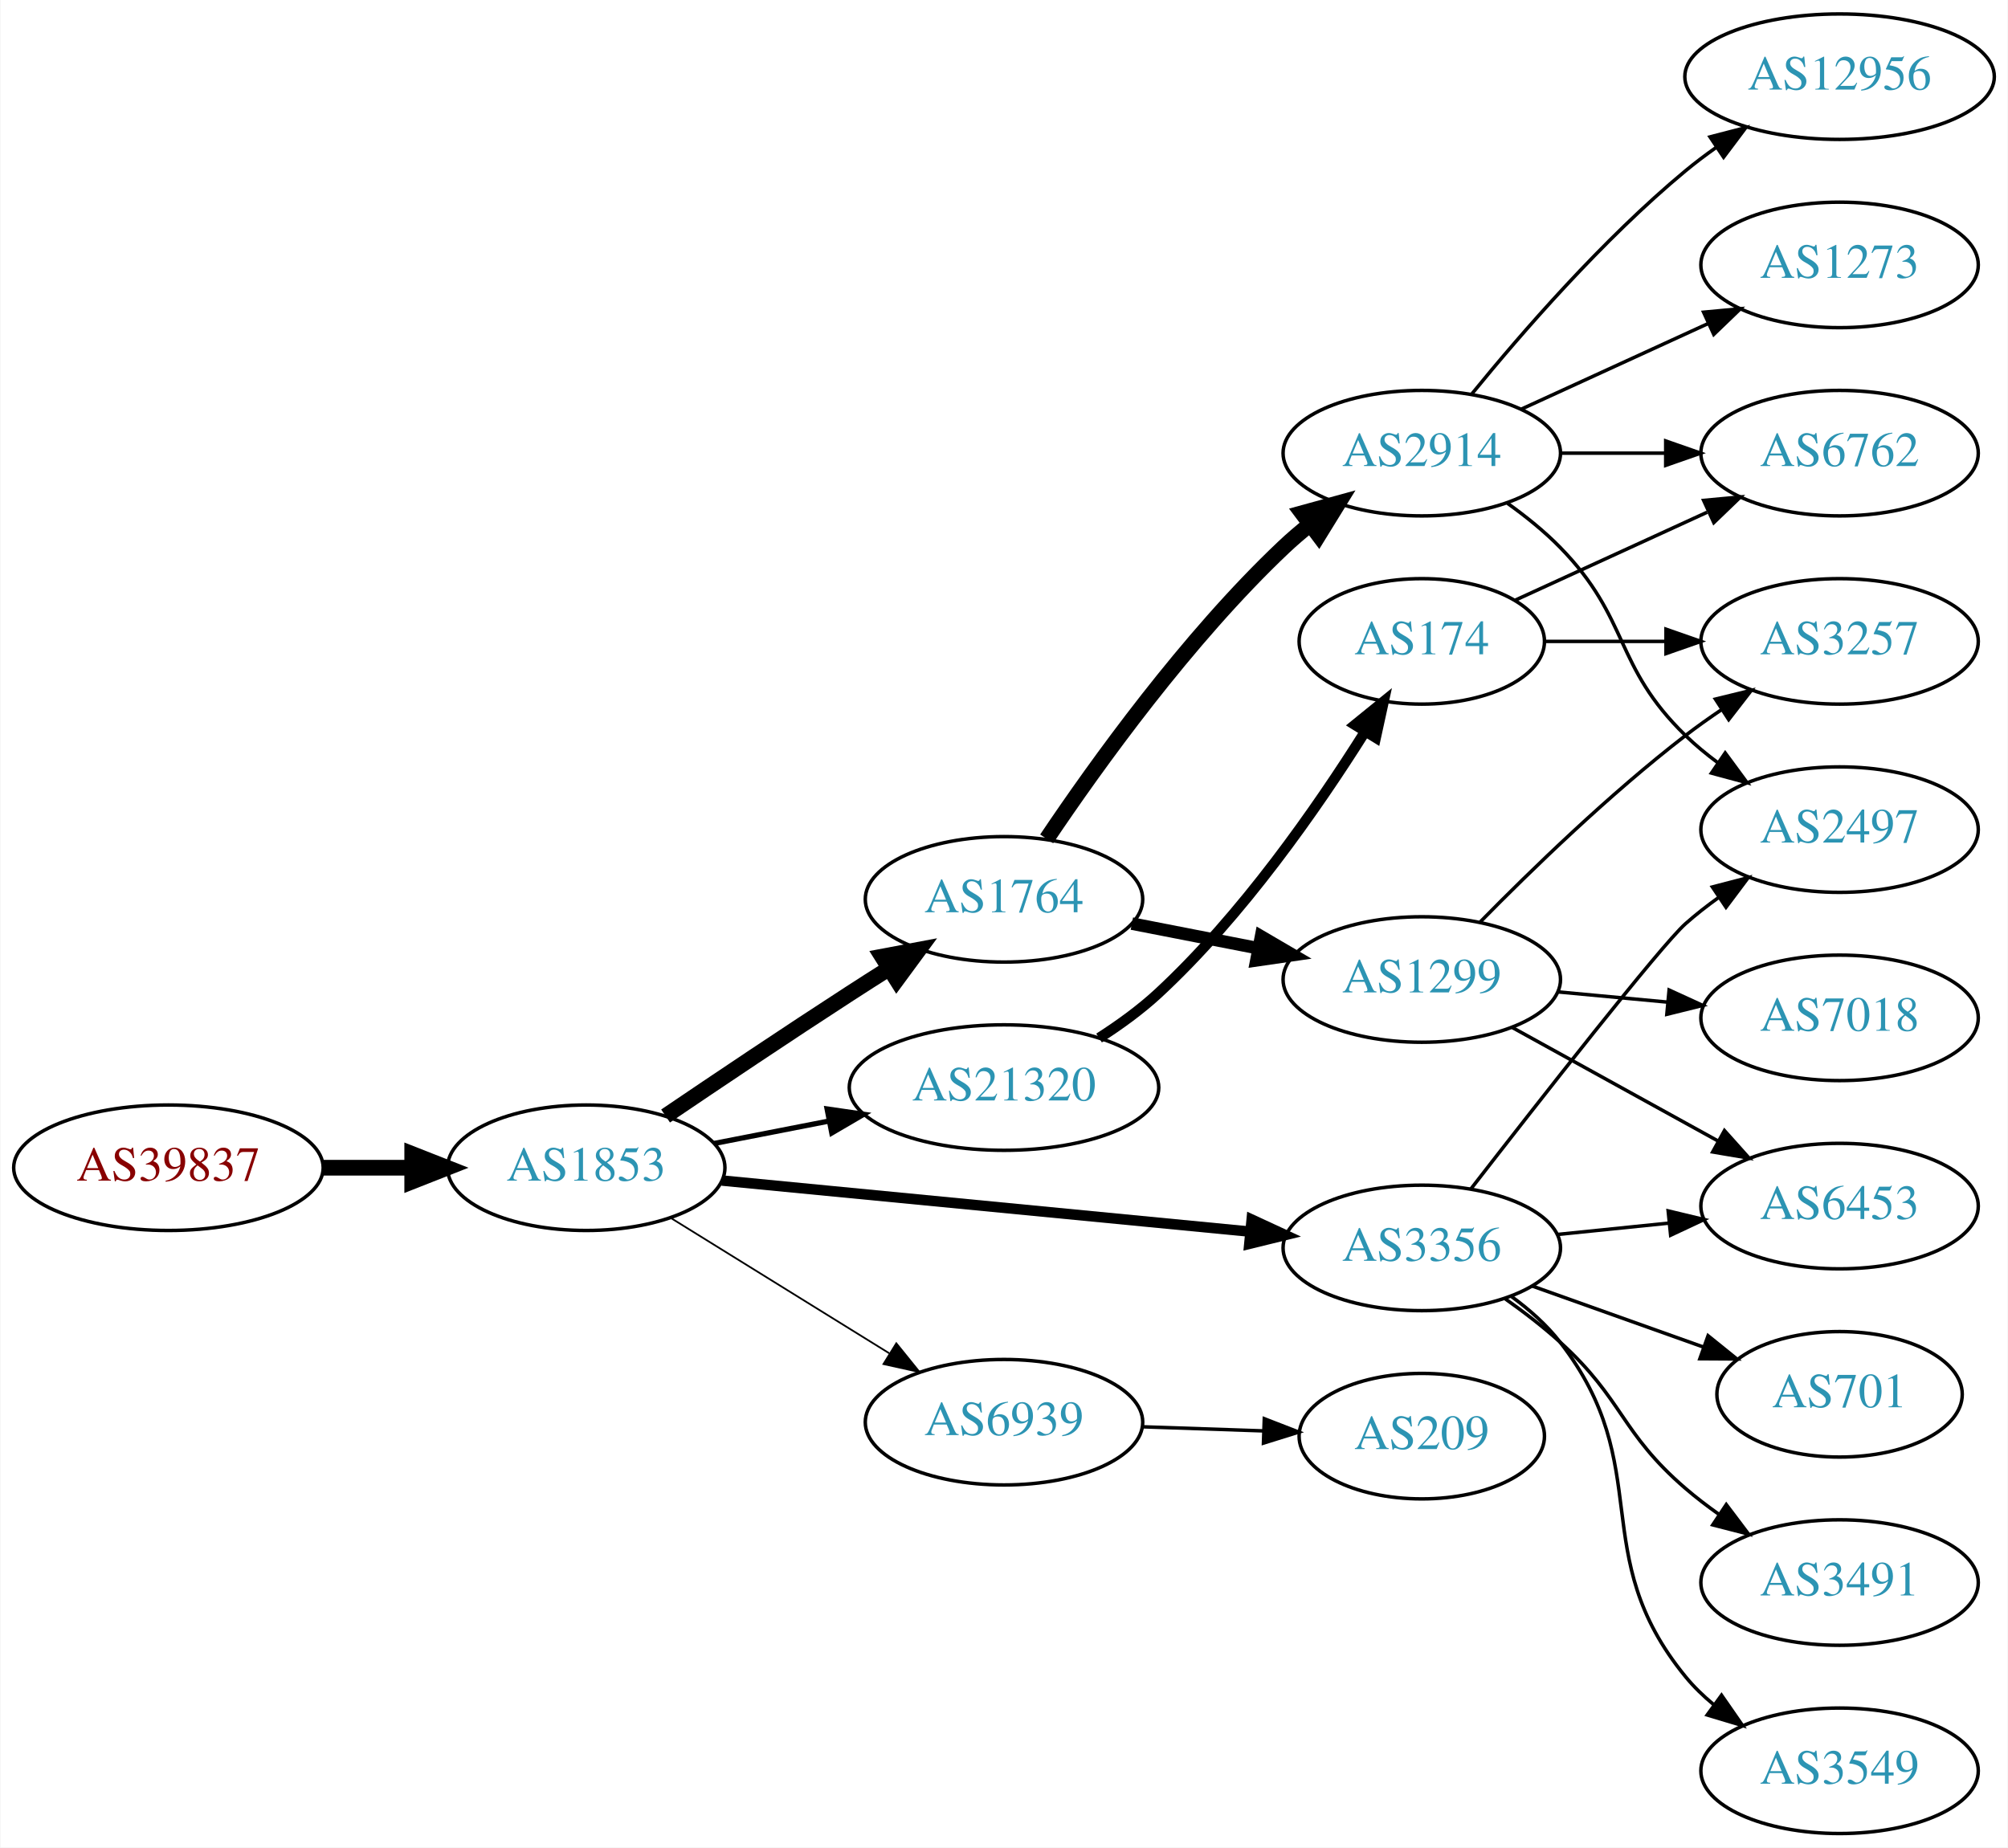
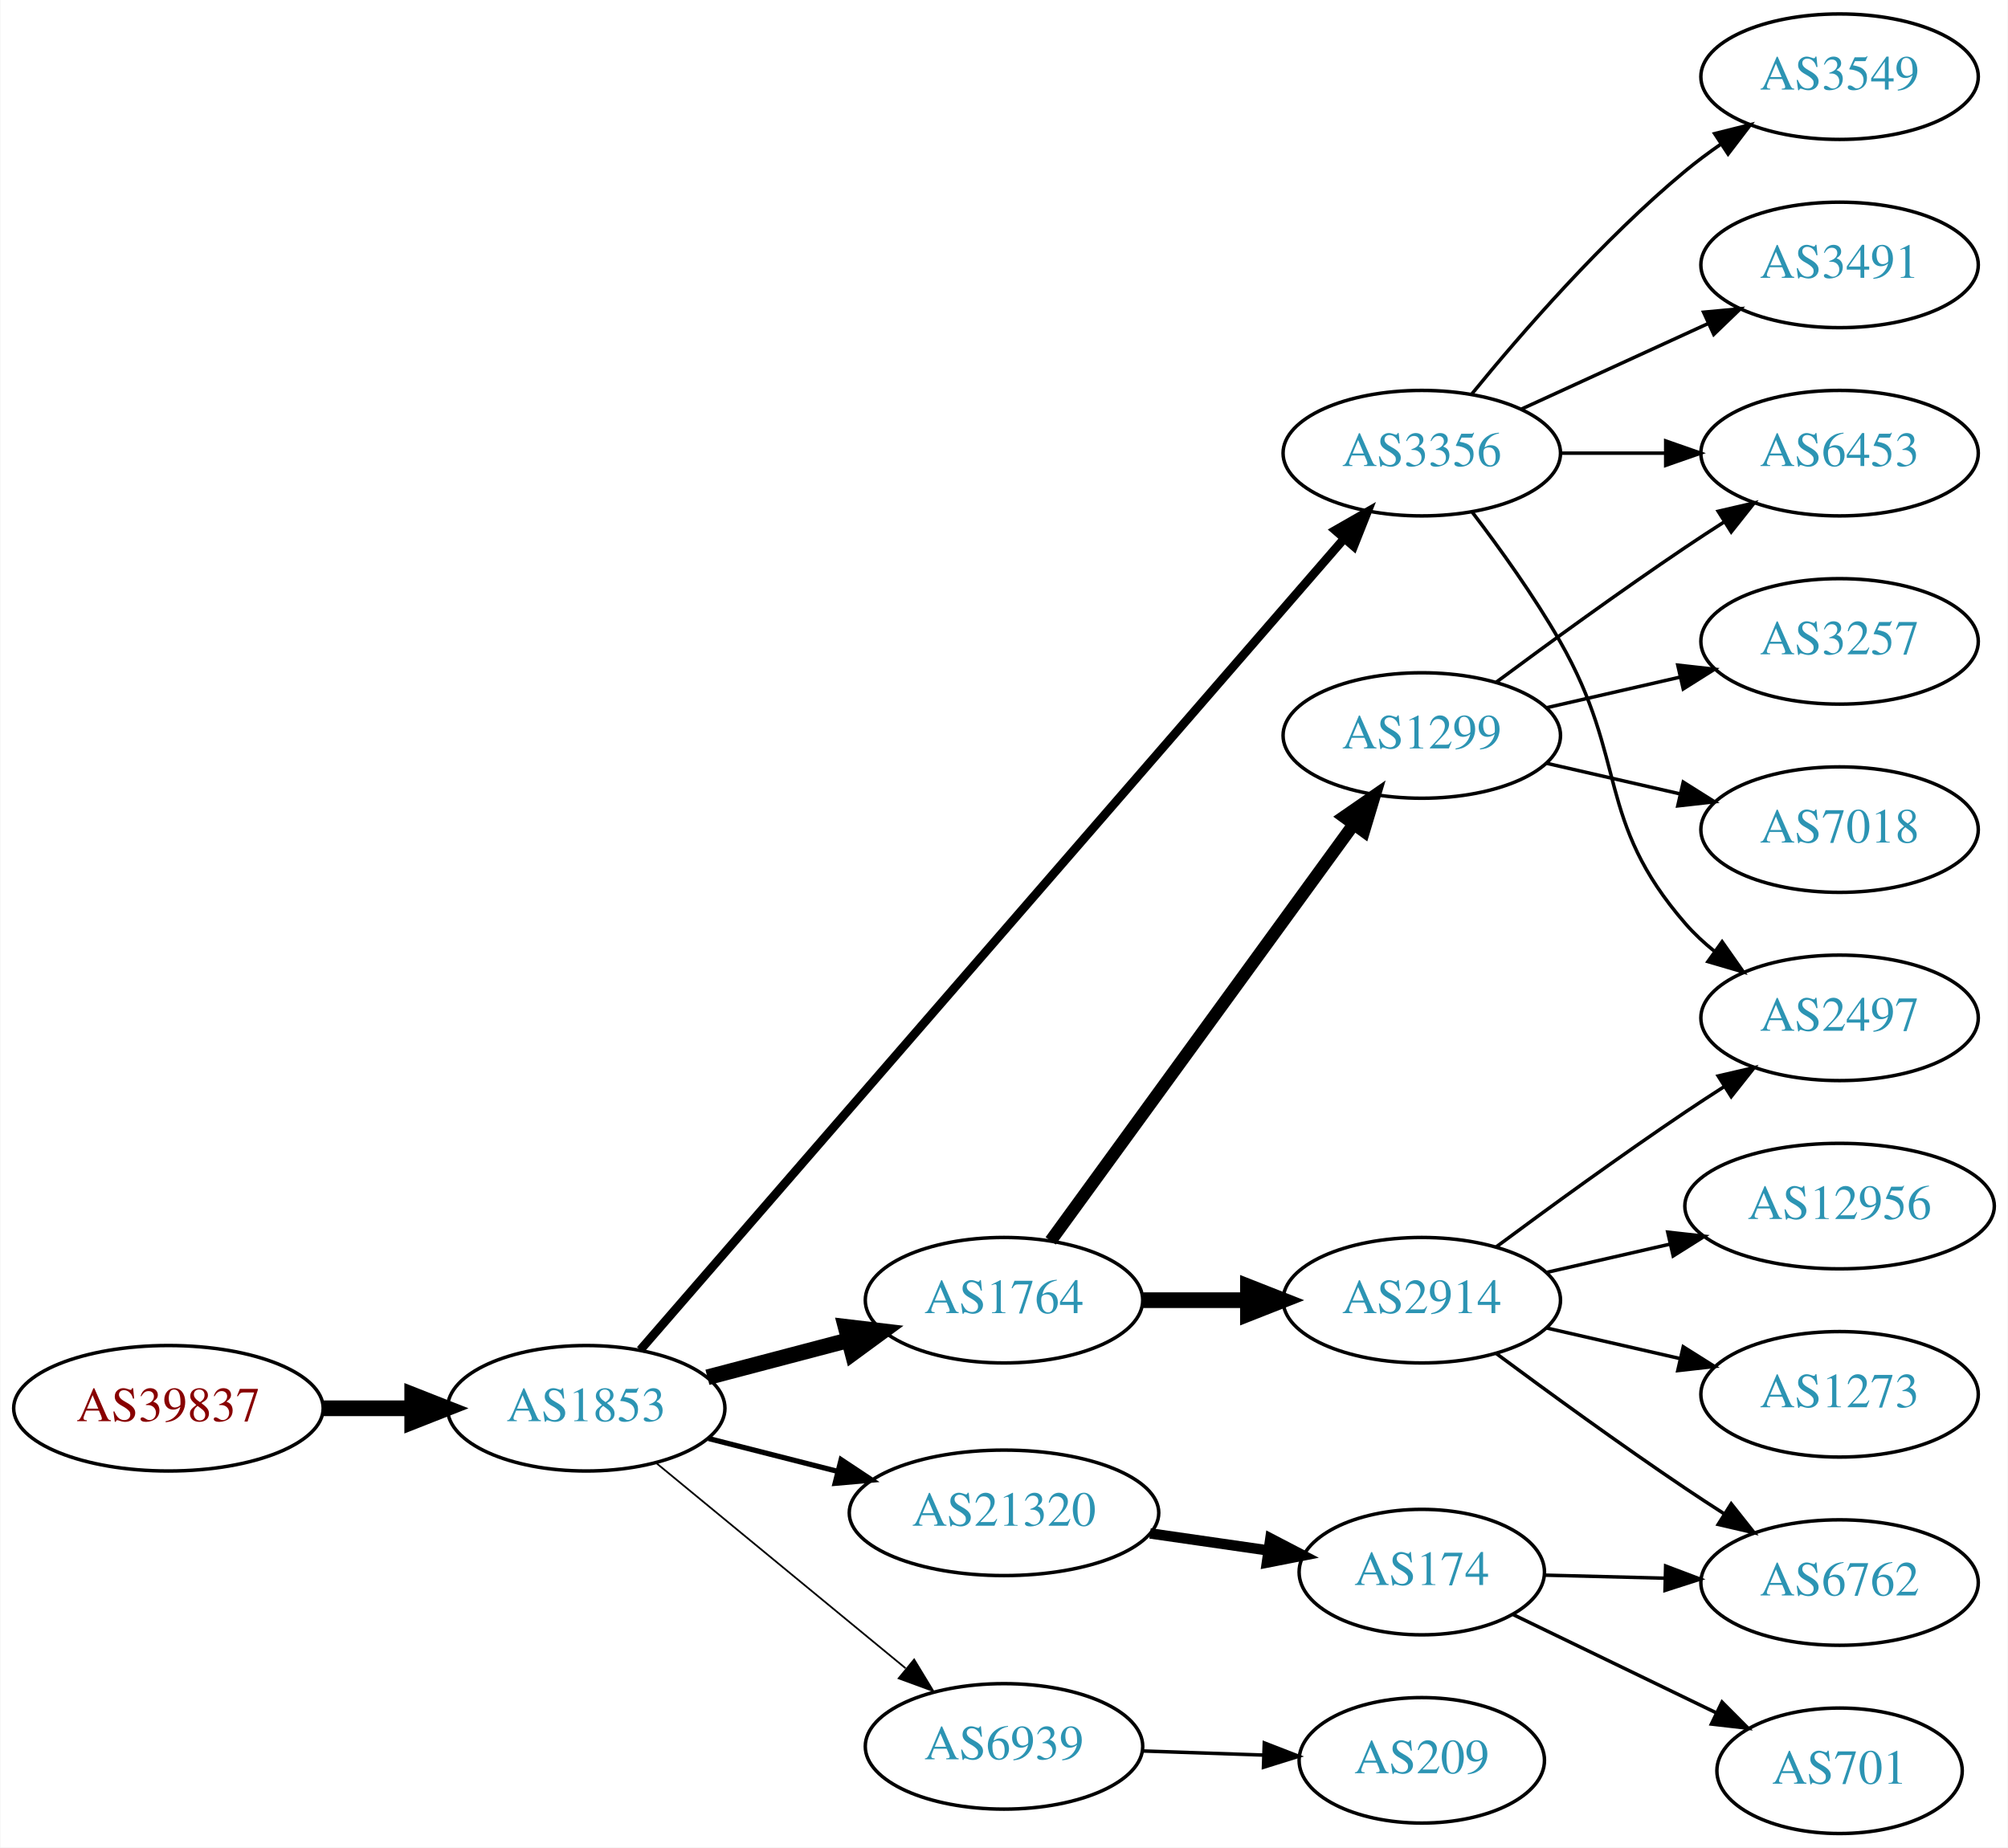
<svg xmlns="http://www.w3.org/2000/svg" xmlns:xlink="http://www.w3.org/1999/xlink" width="576pt" height="530pt" viewBox="0.00 0.00 575.76 530.00">
  <g id="graph0" class="graph" transform="scale(1 1) rotate(0) translate(4 526)">
    <polygon fill="white" stroke="none" points="-4,4 -4,-526 571.762,-526 571.762,4 -4,4" />
    <g id="node1" class="node">
      <g id="a_node1">
        <a xlink:href="/asn/39837" xlink:title="AS39837 ~ MUR [AT]">
-           <ellipse fill="#ffffff" stroke="black" cx="44.196" cy="-191" rx="44.393" ry="18" />
-           <text text-anchor="middle" x="44.196" y="-187.3" font-family="Times,serif" font-size="14.00" fill="#880000">AS39837</text>
+           <ellipse fill="#ffffff" stroke="black" cx="44.196" cy="-122" rx="44.393" ry="18" />
+           <text text-anchor="middle" x="44.196" y="-118.3" font-family="Times,serif" font-size="14.00" fill="#880000">AS39837</text>
        </a>
      </g>
    </g>
    <g id="node2" class="node">
      <g id="a_node2">
        <a xlink:href="/asn/1853" xlink:title="AS1853 ~ ACOnet Backbone [AT]">
-           <ellipse fill="#ffffff" stroke="black" cx="164.039" cy="-191" rx="39.794" ry="18" />
-           <text text-anchor="middle" x="164.039" y="-187.3" font-family="Times,serif" font-size="14.00" fill="#2c94b3">AS1853</text>
+           <ellipse fill="#ffffff" stroke="black" cx="164.039" cy="-122" rx="39.794" ry="18" />
+           <text text-anchor="middle" x="164.039" y="-118.3" font-family="Times,serif" font-size="14.00" fill="#2c94b3">AS1853</text>
        </a>
      </g>
    </g>
    <g id="edge1" class="edge">
-       <path fill="none" stroke="black" stroke-width="4.5" d="M88.407,-191C96.72,-191 105.482,-191 113.965,-191" />
-       <polygon fill="black" stroke="black" stroke-width="4.5" points="114.123,-194.938 124.123,-191 114.123,-187.063 114.123,-194.938" />
+       <path fill="none" stroke="black" stroke-width="4.5" d="M88.407,-122C96.72,-122 105.482,-122 113.965,-122" />
+       <polygon fill="black" stroke="black" stroke-width="4.5" points="114.123,-125.938 124.123,-122 114.123,-118.063 114.123,-125.938" />
    </g>
    <g id="node3" class="node">
      <g id="a_node3">
        <a xlink:href="/asn/1764" xlink:title="AS1764 ~ NEXTLAYER-AS [AT]">
-           <ellipse fill="#ffffff" stroke="black" cx="283.881" cy="-268" rx="39.794" ry="18" />
-           <text text-anchor="middle" x="283.881" y="-264.3" font-family="Times,serif" font-size="14.00" fill="#2c94b3">AS1764</text>
+           <ellipse fill="#ffffff" stroke="black" cx="283.881" cy="-153" rx="39.794" ry="18" />
+           <text text-anchor="middle" x="283.881" y="-149.3" font-family="Times,serif" font-size="14.00" fill="#2c94b3">AS1764</text>
        </a>
      </g>
    </g>
    <g id="edge2" class="edge">
-       <path fill="none" stroke="black" stroke-width="4.5" d="M186.803,-205.841C201.629,-215.886 221.745,-229.389 239.685,-241 243.277,-243.325 247.053,-245.735 250.817,-248.115" />
-       <polygon fill="black" stroke="black" stroke-width="4.5" points="248.919,-251.573 259.481,-253.561 253.11,-244.906 248.919,-251.573" />
+       <path fill="none" stroke="black" stroke-width="4.5" d="M198.808,-130.883C211.381,-134.191 225.836,-137.994 239.175,-141.502" />
+       <polygon fill="black" stroke="black" stroke-width="4.5" points="238.435,-145.379 249.107,-144.115 240.438,-137.763 238.435,-145.379" />
    </g>
    <g id="node4" class="node">
      <g id="a_node4">
        <a xlink:href="/asn/3356" xlink:title="AS3356 ~ Level 3 Parent, LLC [US]">
-           <ellipse fill="#ffffff" stroke="black" cx="403.724" cy="-168" rx="39.794" ry="18" />
-           <text text-anchor="middle" x="403.724" y="-164.3" font-family="Times,serif" font-size="14.00" fill="#2c94b3">AS3356</text>
+           <ellipse fill="#ffffff" stroke="black" cx="403.724" cy="-396" rx="39.794" ry="18" />
+           <text text-anchor="middle" x="403.724" y="-392.3" font-family="Times,serif" font-size="14.00" fill="#2c94b3">AS3356</text>
        </a>
      </g>
    </g>
    <g id="edge3" class="edge">
-       <path fill="none" stroke="black" stroke-width="3" d="M202.963,-187.33C244.062,-183.353 309.748,-176.997 354.488,-172.668" />
-       <polygon fill="black" stroke="black" stroke-width="3" points="354.924,-176.142 364.541,-171.695 354.25,-169.174 354.924,-176.142" />
+       <path fill="none" stroke="black" stroke-width="2.5" d="M179.549,-138.727C219.91,-185.255 333.654,-316.378 381.304,-371.308" />
+       <polygon fill="black" stroke="black" stroke-width="2.5" points="378.905,-373.883 388.101,-379.143 384.192,-369.296 378.905,-373.883" />
    </g>
    <g id="node5" class="node">
      <g id="a_node5">
-         <a xlink:href="/asn/21320" xlink:title="AS21320 ~ GEANT Vereniging [EU]">
-           <ellipse fill="#ffffff" stroke="black" cx="283.881" cy="-214" rx="44.393" ry="18" />
-           <text text-anchor="middle" x="283.881" y="-210.3" font-family="Times,serif" font-size="14.00" fill="#2c94b3">AS21320</text>
+         <a xlink:href="/asn/6939" xlink:title="AS6939 ~ Hurricane Electric LLC [US]">
+           <ellipse fill="#ffffff" stroke="black" cx="283.881" cy="-25" rx="39.794" ry="18" />
+           <text text-anchor="middle" x="283.881" y="-21.3" font-family="Times,serif" font-size="14.00" fill="#2c94b3">AS6939</text>
        </a>
      </g>
    </g>
    <g id="edge4" class="edge">
-       <path fill="none" stroke="black" stroke-width="1.5" d="M200.715,-197.963C211.088,-199.988 222.606,-202.236 233.656,-204.392" />
-       <polygon fill="black" stroke="black" stroke-width="1.5" points="233.141,-207.858 243.626,-206.338 234.482,-200.987 233.141,-207.858" />
+       <path fill="none" stroke="black" stroke-width="0.5" d="M183.972,-106.415C203.356,-90.46 233.673,-65.505 255.635,-47.427" />
+       <polygon fill="black" stroke="black" stroke-width="0.5" points="258.107,-49.926 263.603,-40.868 253.658,-44.521 258.107,-49.926" />
    </g>
    <g id="node6" class="node">
      <g id="a_node6">
-         <a xlink:href="/asn/6939" xlink:title="AS6939 ~ Hurricane Electric LLC [US]">
-           <ellipse fill="#ffffff" stroke="black" cx="283.881" cy="-118" rx="39.794" ry="18" />
-           <text text-anchor="middle" x="283.881" y="-114.3" font-family="Times,serif" font-size="14.00" fill="#2c94b3">AS6939</text>
+         <a xlink:href="/asn/21320" xlink:title="AS21320 ~ GEANT Vereniging [EU]">
+           <ellipse fill="#ffffff" stroke="black" cx="283.881" cy="-92" rx="44.393" ry="18" />
+           <text text-anchor="middle" x="283.881" y="-88.3" font-family="Times,serif" font-size="14.00" fill="#2c94b3">AS21320</text>
        </a>
      </g>
    </g>
    <g id="edge5" class="edge">
-       <path fill="none" stroke="black" stroke-width="0.5" d="M188.321,-176.578C206.236,-165.479 231.193,-150.019 250.97,-137.768" />
-       <polygon fill="black" stroke="black" stroke-width="0.5" points="252.99,-140.634 259.648,-132.392 249.303,-134.683 252.99,-140.634" />
+       <path fill="none" stroke="black" stroke-width="1.5" d="M199.124,-113.323C210.709,-110.373 223.863,-107.025 236.257,-103.87" />
+       <polygon fill="black" stroke="black" stroke-width="1.5" points="237.162,-107.251 245.989,-101.392 235.435,-100.467 237.162,-107.251" />
    </g>
    <g id="node7" class="node">
      <g id="a_node7">
-         <a xlink:href="/asn/2914" xlink:title="AS2914 ~ NTT America, Inc. [US]">
-           <ellipse fill="#ffffff" stroke="black" cx="403.724" cy="-396" rx="39.794" ry="18" />
-           <text text-anchor="middle" x="403.724" y="-392.3" font-family="Times,serif" font-size="14.00" fill="#2c94b3">AS2914</text>
+         <a xlink:href="/asn/1299" xlink:title="AS1299 ~ Telia Carrier [EU]">
+           <ellipse fill="#ffffff" stroke="black" cx="403.724" cy="-315" rx="39.794" ry="18" />
+           <text text-anchor="middle" x="403.724" y="-311.3" font-family="Times,serif" font-size="14.00" fill="#2c94b3">AS1299</text>
        </a>
      </g>
    </g>
    <g id="edge6" class="edge">
-       <path fill="none" stroke="black" stroke-width="4.5" d="M296.123,-285.348C310.363,-306.544 336.401,-342.81 364.077,-369 366.455,-371.25 369.034,-373.456 371.692,-375.578" />
-       <polygon fill="black" stroke="black" stroke-width="4.5" points="369.421,-378.796 379.784,-381.644 374.145,-372.495 369.421,-378.796" />
+       <path fill="none" stroke="black" stroke-width="3.6" d="M297.27,-170.031C317.991,-198.517 359.795,-255.985 384.083,-289.374" />
+       <polygon fill="black" stroke="black" stroke-width="3.6" points="381.434,-291.682 390.147,-297.71 387.094,-287.564 381.434,-291.682" />
    </g>
    <g id="node8" class="node">
      <g id="a_node8">
-         <a xlink:href="/asn/1299" xlink:title="AS1299 ~ Telia Carrier [EU]">
-           <ellipse fill="#ffffff" stroke="black" cx="403.724" cy="-245" rx="39.794" ry="18" />
-           <text text-anchor="middle" x="403.724" y="-241.3" font-family="Times,serif" font-size="14.00" fill="#2c94b3">AS1299</text>
+         <a xlink:href="/asn/2914" xlink:title="AS2914 ~ NTT America, Inc. [US]">
+           <ellipse fill="#ffffff" stroke="black" cx="403.724" cy="-153" rx="39.794" ry="18" />
+           <text text-anchor="middle" x="403.724" y="-149.3" font-family="Times,serif" font-size="14.00" fill="#2c94b3">AS2914</text>
        </a>
      </g>
    </g>
    <g id="edge7" class="edge">
-       <path fill="none" stroke="black" stroke-width="3.6" d="M320.558,-261.037C331.989,-258.806 344.811,-256.303 356.865,-253.951" />
-       <polygon fill="black" stroke="black" stroke-width="3.6" points="357.618,-257.37 366.762,-252.019 356.277,-250.499 357.618,-257.37" />
-     </g>
-     <g id="node10" class="node">
-       <g id="a_node10">
+       <path fill="none" stroke="black" stroke-width="4.5" d="M323.794,-153C333.347,-153 343.697,-153 353.659,-153" />
+       <polygon fill="black" stroke="black" stroke-width="4.5" points="353.852,-156.938 363.852,-153 353.852,-149.063 353.852,-156.938" />
+     </g>
+     <g id="node9" class="node">
+       <g id="a_node9">
+         <a xlink:href="/asn/6453" xlink:title="AS6453 ~ TATA COMMUNICATIONS (AMERICA) INC [US]">
+           <ellipse fill="#ffffff" stroke="black" cx="523.566" cy="-396" rx="39.794" ry="18" />
+           <text text-anchor="middle" x="523.566" y="-392.3" font-family="Times,serif" font-size="14.00" fill="#2c94b3">AS6453</text>
+         </a>
+       </g>
+     </g>
+     <g id="edge12" class="edge">
+       <path fill="none" stroke="black" d="M443.636,-396C453.19,-396 463.539,-396 473.502,-396" />
+       <polygon fill="black" stroke="black" points="473.695,-399.5 483.695,-396 473.694,-392.5 473.695,-399.5" />
+     </g>
+     <g id="node12" class="node">
+       <g id="a_node12">
        <a xlink:href="/asn/2497" xlink:title="AS2497 ~ Internet Initiative Japan Inc. [JP]">
-           <ellipse fill="#ffffff" stroke="black" cx="523.566" cy="-288" rx="39.794" ry="18" />
-           <text text-anchor="middle" x="523.566" y="-284.3" font-family="Times,serif" font-size="14.00" fill="#2c94b3">AS2497</text>
-         </a>
-       </g>
-     </g>
-     <g id="edge16" class="edge">
-       <path fill="none" stroke="black" d="M417.744,-184.839C437.188,-209.888 472.29,-254.708 479.37,-261 482.335,-263.634 485.586,-266.174 488.933,-268.572" />
-       <polygon fill="black" stroke="black" points="487.085,-271.547 497.339,-274.212 490.985,-265.735 487.085,-271.547" />
+           <ellipse fill="#ffffff" stroke="black" cx="523.566" cy="-234" rx="39.794" ry="18" />
+           <text text-anchor="middle" x="523.566" y="-230.3" font-family="Times,serif" font-size="14.00" fill="#2c94b3">AS2497</text>
+         </a>
+       </g>
+     </g>
+     <g id="edge11" class="edge">
+       <path fill="none" stroke="black" d="M418.185,-379.087C426.078,-368.73 435.927,-355.008 443.37,-342 462.935,-307.806 453.536,-290.742 479.37,-261 481.835,-258.162 484.672,-255.523 487.689,-253.094" />
+       <polygon fill="black" stroke="black" points="489.876,-255.833 495.968,-247.164 485.8,-250.142 489.876,-255.833" />
    </g>
    <g id="node13" class="node">
      <g id="a_node13">
        <a xlink:href="/asn/3549" xlink:title="AS3549 ~ Level 3 Parent, LLC [US]">
-           <ellipse fill="#ffffff" stroke="black" cx="523.566" cy="-18" rx="39.794" ry="18" />
-           <text text-anchor="middle" x="523.566" y="-14.3" font-family="Times,serif" font-size="14.00" fill="#2c94b3">AS3549</text>
-         </a>
-       </g>
-     </g>
-     <g id="edge12" class="edge">
-       <path fill="none" stroke="black" d="M429.519,-154.015C434.602,-150.291 439.557,-145.915 443.37,-141 471.304,-104.998 450.524,-80.275 479.37,-45 481.75,-42.09 484.529,-39.403 487.511,-36.943" />
-       <polygon fill="black" stroke="black" points="489.702,-39.678 495.74,-30.972 485.591,-34.013 489.702,-39.678" />
+           <ellipse fill="#ffffff" stroke="black" cx="523.566" cy="-504" rx="39.794" ry="18" />
+           <text text-anchor="middle" x="523.566" y="-500.3" font-family="Times,serif" font-size="14.00" fill="#2c94b3">AS3549</text>
+         </a>
+       </g>
+     </g>
+     <g id="edge13" class="edge">
+       <path fill="none" stroke="black" d="M418.143,-413.065C432.257,-430.375 455.672,-457.345 479.37,-477 482.587,-479.668 486.087,-482.27 489.658,-484.741" />
+       <polygon fill="black" stroke="black" points="487.735,-487.666 498.014,-490.236 491.581,-481.817 487.735,-487.666" />
    </g>
    <g id="node14" class="node">
      <g id="a_node14">
-         <a xlink:href="/asn/6453" xlink:title="AS6453 ~ TATA COMMUNICATIONS (AMERICA) INC [US]">
-           <ellipse fill="#ffffff" stroke="black" cx="523.566" cy="-180" rx="39.794" ry="18" />
-           <text text-anchor="middle" x="523.566" y="-176.3" font-family="Times,serif" font-size="14.00" fill="#2c94b3">AS6453</text>
-         </a>
-       </g>
-     </g>
-     <g id="edge13" class="edge">
-       <path fill="none" stroke="black" d="M442.659,-171.863C452.856,-172.901 464.019,-174.038 474.681,-175.124" />
-       <polygon fill="black" stroke="black" points="474.399,-178.613 484.703,-176.144 475.109,-171.649 474.399,-178.613" />
-     </g>
-     <g id="node15" class="node">
-       <g id="a_node15">
-         <a xlink:href="/asn/701" xlink:title="AS701 ~ UUNET [US]">
-           <ellipse fill="#ffffff" stroke="black" cx="523.566" cy="-126" rx="35.194" ry="18" />
-           <text text-anchor="middle" x="523.566" y="-122.3" font-family="Times,serif" font-size="14.00" fill="#2c94b3">AS701</text>
+         <a xlink:href="/asn/3491" xlink:title="AS3491 ~ PCCW Global, Inc. [US]">
+           <ellipse fill="#ffffff" stroke="black" cx="523.566" cy="-450" rx="39.794" ry="18" />
+           <text text-anchor="middle" x="523.566" y="-446.3" font-family="Times,serif" font-size="14.00" fill="#2c94b3">AS3491</text>
        </a>
      </g>
    </g>
    <g id="edge14" class="edge">
-       <path fill="none" stroke="black" d="M435.378,-157.075C450.4,-151.721 468.635,-145.222 484.538,-139.554" />
-       <polygon fill="black" stroke="black" points="485.843,-142.804 494.088,-136.15 483.493,-136.21 485.843,-142.804" />
-     </g>
-     <g id="node16" class="node">
-       <g id="a_node16">
-         <a xlink:href="/asn/3491" xlink:title="AS3491 ~ PCCW Global, Inc. [US]">
-           <ellipse fill="#ffffff" stroke="black" cx="523.566" cy="-72" rx="39.794" ry="18" />
-           <text text-anchor="middle" x="523.566" y="-68.3" font-family="Times,serif" font-size="14.00" fill="#2c94b3">AS3491</text>
-         </a>
-       </g>
-     </g>
-     <g id="edge15" class="edge">
-       <path fill="none" stroke="black" d="M427.525,-153.495C432.923,-149.681 438.517,-145.396 443.37,-141 461.592,-124.495 460.732,-115.033 479.37,-99 482.377,-96.414 485.655,-93.905 489.019,-91.526" />
-       <polygon fill="black" stroke="black" points="491.066,-94.368 497.446,-85.91 487.184,-88.543 491.066,-94.368" />
+       <path fill="none" stroke="black" d="M432.353,-408.661C448.31,-415.973 468.58,-425.261 485.863,-433.181" />
+       <polygon fill="black" stroke="black" points="484.562,-436.435 495.111,-437.419 487.478,-430.071 484.562,-436.435" />
+     </g>
+     <g id="node18" class="node">
+       <g id="a_node18">
+         <a xlink:href="/asn/209" xlink:title="AS209 ~ CenturyLink Communications, LLC [US]">
+           <ellipse fill="#ffffff" stroke="black" cx="403.724" cy="-21" rx="35.194" ry="18" />
+           <text text-anchor="middle" x="403.724" y="-17.3" font-family="Times,serif" font-size="14.00" fill="#2c94b3">AS209</text>
+         </a>
+       </g>
+     </g>
+     <g id="edge19" class="edge">
+       <path fill="none" stroke="black" d="M323.467,-23.69C334.568,-23.314 346.766,-22.899 358.195,-22.512" />
+       <polygon fill="black" stroke="black" points="358.546,-26.002 368.421,-22.164 358.308,-19.006 358.546,-26.002" />
    </g>
    <g id="node19" class="node">
      <g id="a_node19">
        <a xlink:href="/asn/174" xlink:title="AS174 ~ Cogent Communications [US]">
-           <ellipse fill="#ffffff" stroke="black" cx="403.724" cy="-342" rx="35.194" ry="18" />
-           <text text-anchor="middle" x="403.724" y="-338.3" font-family="Times,serif" font-size="14.00" fill="#2c94b3">AS174</text>
+           <ellipse fill="#ffffff" stroke="black" cx="403.724" cy="-75" rx="35.194" ry="18" />
+           <text text-anchor="middle" x="403.724" y="-71.3" font-family="Times,serif" font-size="14.00" fill="#2c94b3">AS174</text>
        </a>
      </g>
    </g>
    <g id="edge20" class="edge">
-       <path fill="none" stroke="black" stroke-width="3" d="M311.146,-228.214C317.025,-231.979 323.013,-236.316 328.077,-241 352.166,-263.283 373.731,-294.274 387.414,-316.032" />
-       <polygon fill="black" stroke="black" stroke-width="3" points="384.554,-318.062 392.779,-324.739 390.513,-314.39 384.554,-318.062" />
-     </g>
-     <g id="node20" class="node">
-       <g id="a_node20">
-         <a xlink:href="/asn/209" xlink:title="AS209 ~ CenturyLink Communications, LLC [US]">
-           <ellipse fill="#ffffff" stroke="black" cx="403.724" cy="-114" rx="35.194" ry="18" />
-           <text text-anchor="middle" x="403.724" y="-110.3" font-family="Times,serif" font-size="14.00" fill="#2c94b3">AS209</text>
-         </a>
-       </g>
-     </g>
-     <g id="edge23" class="edge">
-       <path fill="none" stroke="black" d="M323.467,-116.69C334.568,-116.313 346.766,-115.899 358.195,-115.511" />
-       <polygon fill="black" stroke="black" points="358.546,-119.002 368.421,-115.164 358.308,-112.006 358.546,-119.002" />
-     </g>
-     <g id="node9" class="node">
-       <g id="a_node9">
-         <a xlink:href="/asn/12956" xlink:title="AS12956 ~ TELXIUS [ES]">
-           <ellipse fill="#ffffff" stroke="black" cx="523.566" cy="-504" rx="44.393" ry="18" />
-           <text text-anchor="middle" x="523.566" y="-500.3" font-family="Times,serif" font-size="14.00" fill="#2c94b3">AS12956</text>
-         </a>
-       </g>
+       <path fill="none" stroke="black" stroke-width="3" d="M325.766,-86.102C336.76,-84.516 348.68,-82.796 359.782,-81.195" />
+       <polygon fill="black" stroke="black" stroke-width="3" points="360.299,-84.656 369.697,-79.764 359.3,-77.728 360.299,-84.656" />
    </g>
    <g id="edge8" class="edge">
-       <path fill="none" stroke="black" d="M418.143,-413.065C432.257,-430.375 455.672,-457.345 479.37,-477 482.108,-479.271 485.052,-481.494 488.069,-483.63" />
-       <polygon fill="black" stroke="black" points="486.401,-486.725 496.658,-489.379 490.295,-480.908 486.401,-486.725" />
-     </g>
-     <g id="edge9" class="edge">
-       <path fill="none" stroke="black" d="M428.318,-381.611C433.574,-377.852 438.906,-373.563 443.37,-369 463.543,-348.383 458.677,-335.094 479.37,-315 482.215,-312.237 485.389,-309.614 488.689,-307.166" />
-       <polygon fill="black" stroke="black" points="490.755,-309.994 497.037,-301.462 486.806,-304.214 490.755,-309.994" />
-     </g>
-     <g id="node11" class="node">
-       <g id="a_node11">
-         <a xlink:href="/asn/6762" xlink:title="AS6762 ~ TELECOM ITALIA SPARKLE S.p.A. [IT]">
-           <ellipse fill="#ffffff" stroke="black" cx="523.566" cy="-396" rx="39.794" ry="18" />
-           <text text-anchor="middle" x="523.566" y="-392.3" font-family="Times,serif" font-size="14.00" fill="#2c94b3">AS6762</text>
-         </a>
-       </g>
-     </g>
-     <g id="edge10" class="edge">
-       <path fill="none" stroke="black" d="M443.636,-396C453.19,-396 463.539,-396 473.502,-396" />
-       <polygon fill="black" stroke="black" points="473.695,-399.5 483.695,-396 473.694,-392.5 473.695,-399.5" />
-     </g>
-     <g id="node12" class="node">
-       <g id="a_node12">
-         <a xlink:href="/asn/1273" xlink:title="AS1273 ~ Vodafone Group PLC [EU]">
-           <ellipse fill="#ffffff" stroke="black" cx="523.566" cy="-450" rx="39.794" ry="18" />
-           <text text-anchor="middle" x="523.566" y="-446.3" font-family="Times,serif" font-size="14.00" fill="#2c94b3">AS1273</text>
-         </a>
-       </g>
-     </g>
-     <g id="edge11" class="edge">
-       <path fill="none" stroke="black" d="M432.353,-408.661C448.31,-415.973 468.58,-425.261 485.863,-433.181" />
-       <polygon fill="black" stroke="black" points="484.562,-436.435 495.111,-437.419 487.478,-430.071 484.562,-436.435" />
-     </g>
-     <g id="edge18" class="edge">
-       <path fill="none" stroke="black" d="M429.715,-231.215C446.901,-221.736 469.929,-209.034 488.752,-198.651" />
-       <polygon fill="black" stroke="black" points="490.545,-201.66 497.611,-193.765 487.164,-195.53 490.545,-201.66" />
-     </g>
-     <g id="node17" class="node">
-       <g id="a_node17">
-         <a xlink:href="/asn/7018" xlink:title="AS7018 ~ AT&amp;T Services, Inc. [US]">
-           <ellipse fill="#ffffff" stroke="black" cx="523.566" cy="-234" rx="39.794" ry="18" />
-           <text text-anchor="middle" x="523.566" y="-230.3" font-family="Times,serif" font-size="14.00" fill="#2c94b3">AS7018</text>
-         </a>
-       </g>
-     </g>
-     <g id="edge17" class="edge">
-       <path fill="none" stroke="black" d="M442.659,-241.459C452.65,-240.526 463.568,-239.507 474.034,-238.53" />
-       <polygon fill="black" stroke="black" points="474.667,-241.986 484.299,-237.572 474.017,-235.017 474.667,-241.986" />
-     </g>
-     <g id="node18" class="node">
-       <g id="a_node18">
+       <path fill="none" stroke="black" d="M425.054,-330.277C439.916,-341.304 460.661,-356.407 479.37,-369 482.919,-371.389 486.67,-373.839 490.418,-376.242" />
+       <polygon fill="black" stroke="black" points="488.744,-379.325 499.067,-381.712 492.486,-373.409 488.744,-379.325" />
+     </g>
+     <g id="node10" class="node">
+       <g id="a_node10">
        <a xlink:href="/asn/3257" xlink:title="AS3257 ~ GTT [DE]">
          <ellipse fill="#ffffff" stroke="black" cx="523.566" cy="-342" rx="39.794" ry="18" />
          <text text-anchor="middle" x="523.566" y="-338.3" font-family="Times,serif" font-size="14.00" fill="#2c94b3">AS3257</text>
        </a>
      </g>
    </g>
-     <g id="edge19" class="edge">
-       <path fill="none" stroke="black" d="M420.505,-261.535C435.08,-276.371 457.689,-298.313 479.37,-315 482.682,-317.549 486.242,-320.076 489.847,-322.504" />
-       <polygon fill="black" stroke="black" points="487.949,-325.444 498.243,-327.949 491.758,-319.571 487.949,-325.444" />
+     <g id="edge9" class="edge">
+       <path fill="none" stroke="black" d="M439.443,-322.955C451.443,-325.704 465.064,-328.825 477.756,-331.733" />
+       <polygon fill="black" stroke="black" points="477.159,-335.187 487.688,-334.009 478.722,-328.364 477.159,-335.187" />
+     </g>
+     <g id="node11" class="node">
+       <g id="a_node11">
+         <a xlink:href="/asn/7018" xlink:title="AS7018 ~ AT&amp;T Services, Inc. [US]">
+           <ellipse fill="#ffffff" stroke="black" cx="523.566" cy="-288" rx="39.794" ry="18" />
+           <text text-anchor="middle" x="523.566" y="-284.3" font-family="Times,serif" font-size="14.00" fill="#2c94b3">AS7018</text>
+         </a>
+       </g>
+     </g>
+     <g id="edge10" class="edge">
+       <path fill="none" stroke="black" d="M439.443,-307.045C451.443,-304.296 465.064,-301.175 477.756,-298.267" />
+       <polygon fill="black" stroke="black" points="478.722,-301.636 487.688,-295.991 477.159,-294.813 478.722,-301.636" />
+     </g>
+     <g id="edge16" class="edge">
+       <path fill="none" stroke="black" d="M425.054,-168.277C439.916,-179.304 460.661,-194.407 479.37,-207 482.919,-209.389 486.67,-211.839 490.418,-214.242" />
+       <polygon fill="black" stroke="black" points="488.744,-217.325 499.067,-219.712 492.486,-211.409 488.744,-217.325" />
+     </g>
+     <g id="node15" class="node">
+       <g id="a_node15">
+         <a xlink:href="/asn/6762" xlink:title="AS6762 ~ TELECOM ITALIA SPARKLE S.p.A. [IT]">
+           <ellipse fill="#ffffff" stroke="black" cx="523.566" cy="-72" rx="39.794" ry="18" />
+           <text text-anchor="middle" x="523.566" y="-68.3" font-family="Times,serif" font-size="14.00" fill="#2c94b3">AS6762</text>
+         </a>
+       </g>
+     </g>
+     <g id="edge15" class="edge">
+       <path fill="none" stroke="black" d="M425.054,-137.723C439.916,-126.696 460.661,-111.593 479.37,-99 482.919,-96.611 486.67,-94.161 490.418,-91.758" />
+       <polygon fill="black" stroke="black" points="492.486,-94.591 499.067,-86.288 488.744,-88.675 492.486,-94.591" />
+     </g>
+     <g id="node16" class="node">
+       <g id="a_node16">
+         <a xlink:href="/asn/12956" xlink:title="AS12956 ~ TELXIUS [ES]">
+           <ellipse fill="#ffffff" stroke="black" cx="523.566" cy="-180" rx="44.393" ry="18" />
+           <text text-anchor="middle" x="523.566" y="-176.3" font-family="Times,serif" font-size="14.00" fill="#2c94b3">AS12956</text>
+         </a>
+       </g>
+     </g>
+     <g id="edge17" class="edge">
+       <path fill="none" stroke="black" d="M439.443,-160.955C450.582,-163.507 463.117,-166.379 475.01,-169.104" />
+       <polygon fill="black" stroke="black" points="474.275,-172.526 484.804,-171.348 475.838,-165.703 474.275,-172.526" />
+     </g>
+     <g id="node17" class="node">
+       <g id="a_node17">
+         <a xlink:href="/asn/1273" xlink:title="AS1273 ~ Vodafone Group PLC [EU]">
+           <ellipse fill="#ffffff" stroke="black" cx="523.566" cy="-126" rx="39.794" ry="18" />
+           <text text-anchor="middle" x="523.566" y="-122.3" font-family="Times,serif" font-size="14.00" fill="#2c94b3">AS1273</text>
+         </a>
+       </g>
+     </g>
+     <g id="edge18" class="edge">
+       <path fill="none" stroke="black" d="M439.443,-145.045C451.443,-142.296 465.064,-139.175 477.756,-136.267" />
+       <polygon fill="black" stroke="black" points="478.722,-139.636 487.688,-133.991 477.159,-132.813 478.722,-139.636" />
    </g>
    <g id="edge21" class="edge">
-       <path fill="none" stroke="black" d="M430.585,-353.851C446.705,-361.238 467.708,-370.862 485.573,-379.048" />
-       <polygon fill="black" stroke="black" points="484.575,-382.441 495.125,-383.425 487.492,-376.077 484.575,-382.441" />
+       <path fill="none" stroke="black" d="M438.809,-74.132C449.639,-73.857 461.84,-73.546 473.509,-73.249" />
+       <polygon fill="black" stroke="black" points="473.672,-76.746 483.58,-72.993 473.494,-69.748 473.672,-76.746" />
+     </g>
+     <g id="node20" class="node">
+       <g id="a_node20">
+         <a xlink:href="/asn/701" xlink:title="AS701 ~ UUNET [US]">
+           <ellipse fill="#ffffff" stroke="black" cx="523.566" cy="-18" rx="35.194" ry="18" />
+           <text text-anchor="middle" x="523.566" y="-14.3" font-family="Times,serif" font-size="14.00" fill="#2c94b3">AS701</text>
+         </a>
+       </g>
    </g>
    <g id="edge22" class="edge">
-       <path fill="none" stroke="black" d="M439.125,-342C449.949,-342 462.117,-342 473.744,-342" />
-       <polygon fill="black" stroke="black" points="473.775,-345.5 483.775,-342 473.775,-338.5 473.775,-345.5" />
+       <path fill="none" stroke="black" d="M430.004,-62.772C447.013,-54.545 469.647,-43.597 488.276,-34.586" />
+       <polygon fill="black" stroke="black" points="489.85,-37.713 497.328,-30.208 486.802,-31.411 489.85,-37.713" />
    </g>
  </g>
</svg>
